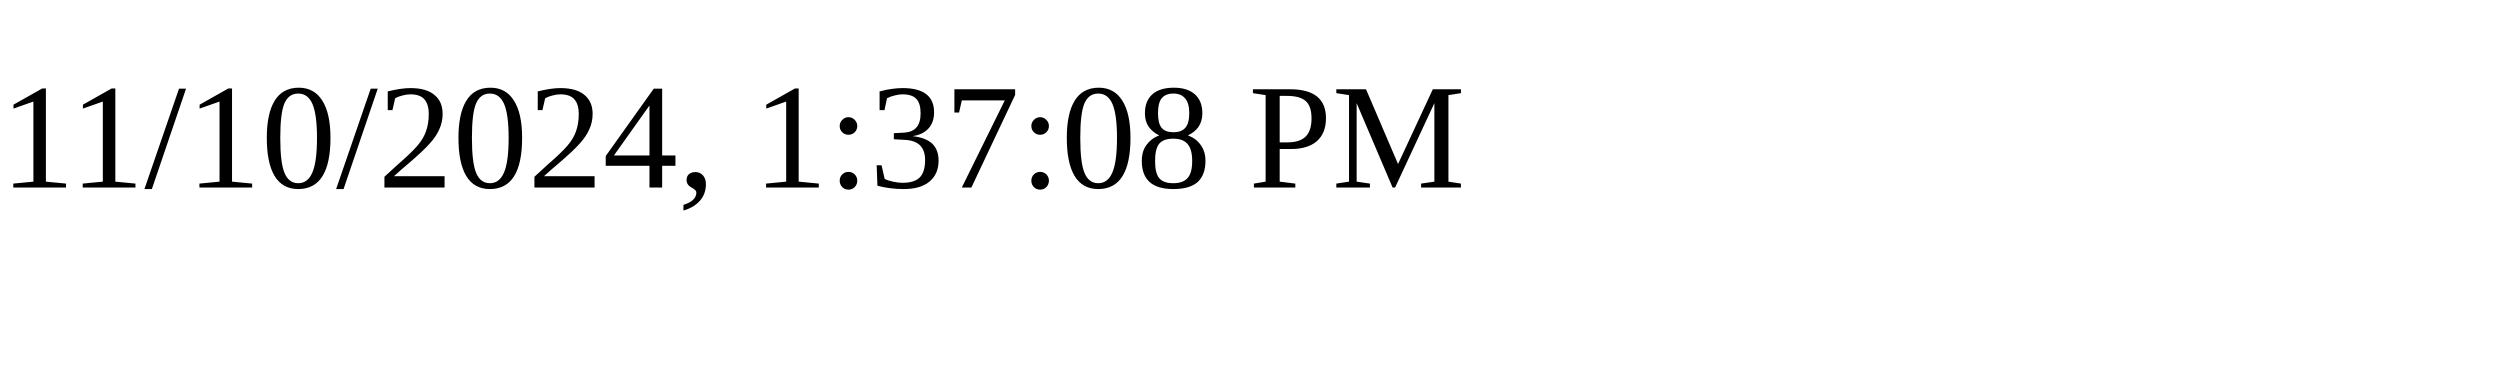
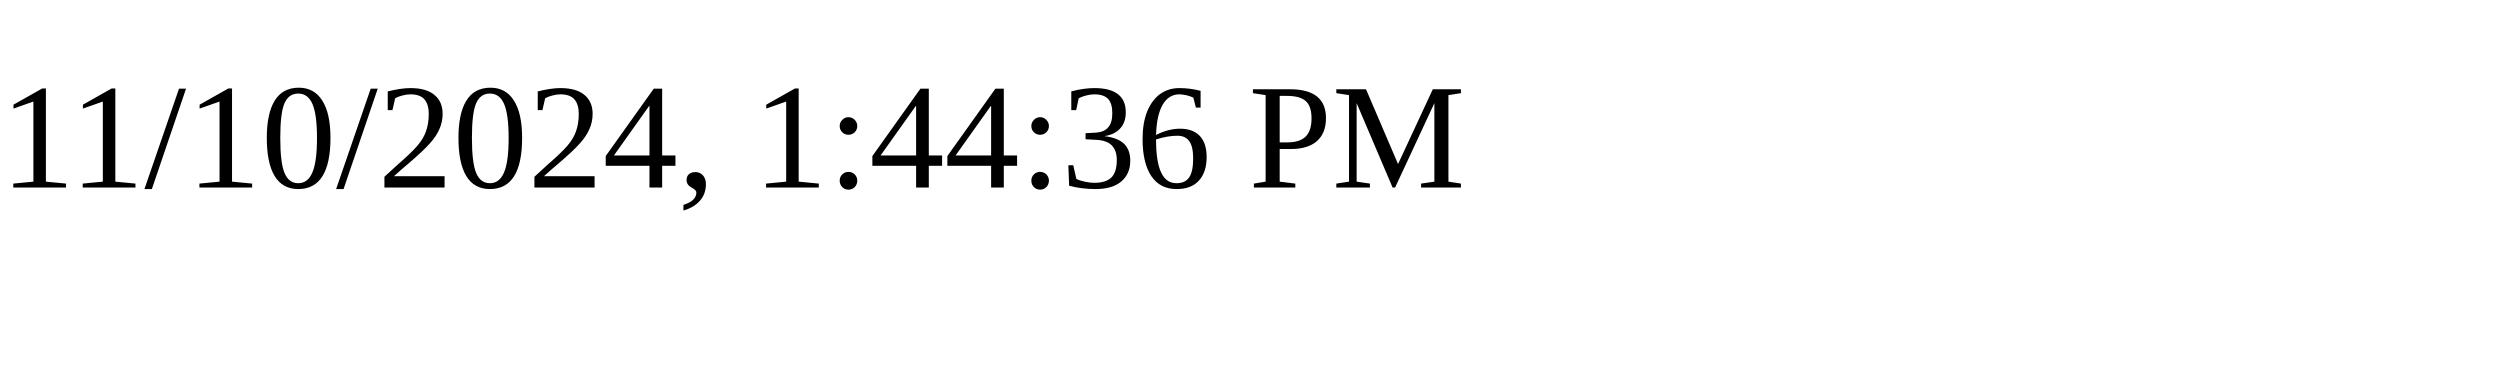
<svg xmlns="http://www.w3.org/2000/svg" height="30" width="200">
-   <text x="0" y="15">11/10/2024, 1:37:08 PM</text>
+   <text x="0" y="15">11/10/2024, 1:44:36 PM</text>
</svg>
